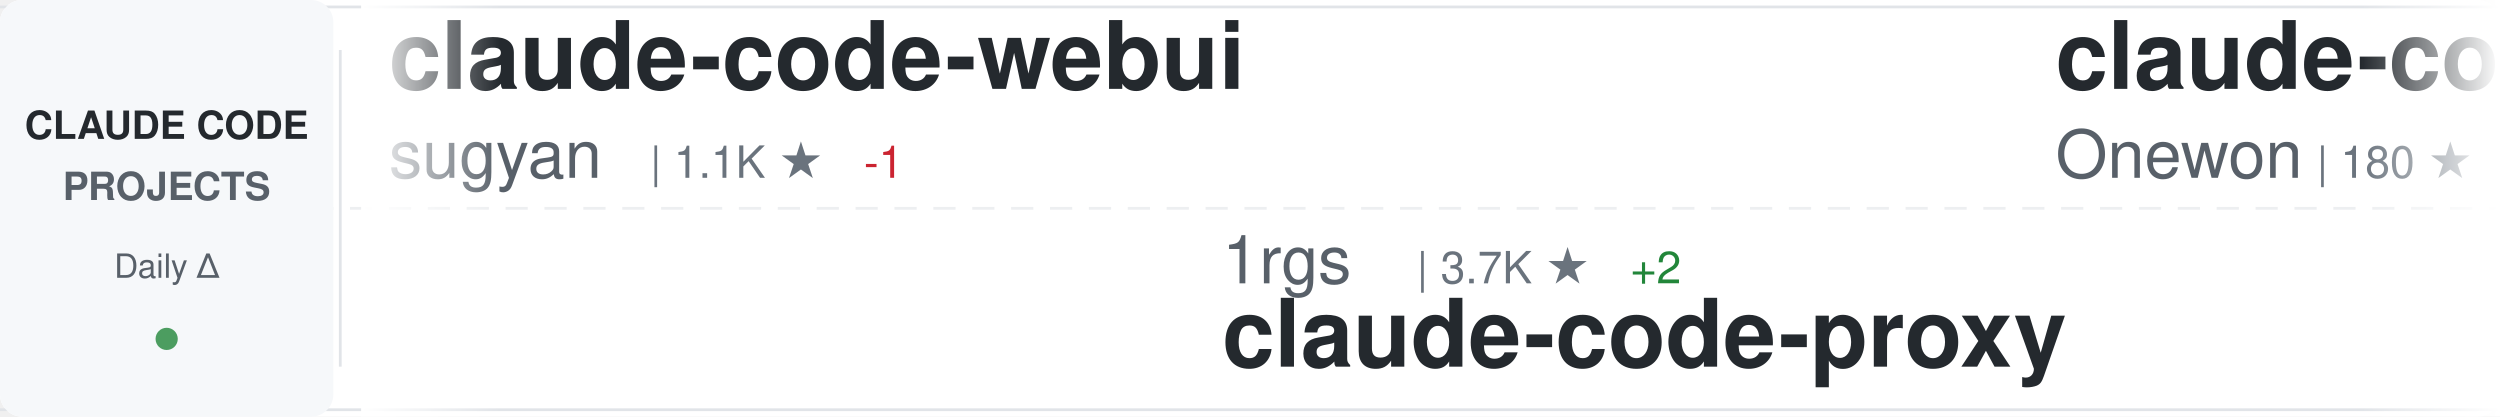
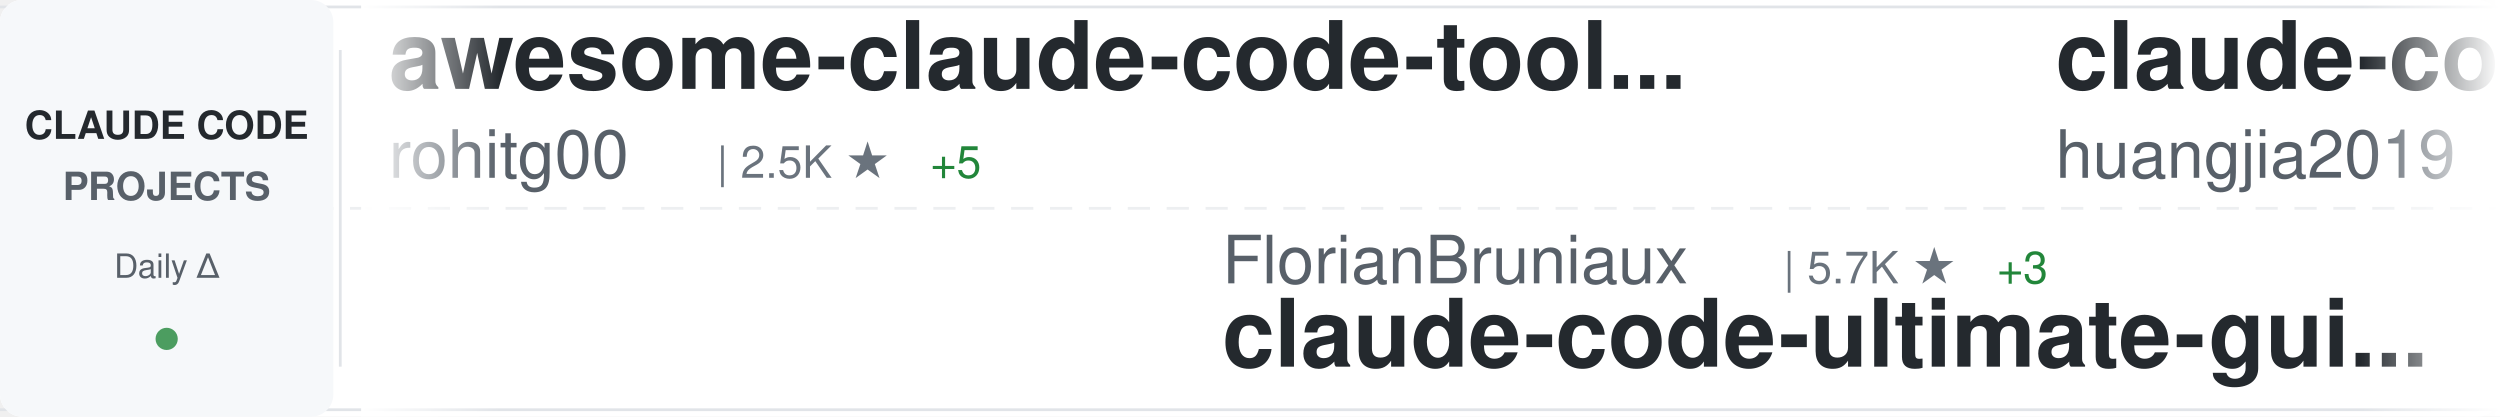
<svg xmlns="http://www.w3.org/2000/svg" width="900" height="150">
  <defs>
    <linearGradient id="awesomeLeftFade" x1="0%" y1="0%" x2="100%" y2="0%">
      <stop offset="0%" style="stop-color:#ffffff;stop-opacity:1" />
      <stop offset="100%" style="stop-color:#ffffff;stop-opacity:0" />
    </linearGradient>
    <linearGradient id="awesomeRightFade" x1="0%" y1="0%" x2="100%" y2="0%">
      <stop offset="0%" style="stop-color:#ffffff;stop-opacity:0" />
      <stop offset="100%" style="stop-color:#ffffff;stop-opacity:1" />
    </linearGradient>
  </defs>
  <rect width="900" height="150" fill="#ffffff" rx="8" />
  <rect x="0" y="2" width="900" height="1" fill="#e1e4e8" />
  <rect x="0" y="147" width="900" height="1" fill="#e1e4e8" />
  <line x1="0" y1="75" x2="900" y2="75" stroke="#e1e4e8" stroke-width="1" stroke-dasharray="8 6" opacity="0.6" />
  <rect x="0" y="0" width="120" height="150" fill="#f6f8fa" rx="8" />
  <text x="60" y="50" font-family="-apple-system, BlinkMacSystemFont, 'Segoe UI', Helvetica, Arial, sans-serif" font-size="14" font-weight="600" fill="#24292e" text-anchor="middle">CLAUDE CODE</text>
  <text x="60" y="72" font-family="-apple-system, BlinkMacSystemFont, 'Segoe UI', Helvetica, Arial, sans-serif" font-size="14" font-weight="600" fill="#586069" text-anchor="middle">PROJECTS</text>
  <text x="60" y="100" font-family="-apple-system, BlinkMacSystemFont, 'Segoe UI', Helvetica, Arial, sans-serif" font-size="12" font-weight="500" fill="#586069" text-anchor="middle">Daily Δ</text>
  <circle cx="60" cy="122" r="4" fill="#22863a" opacity="0.8" />
  <rect x="122" y="18" width="1" height="114" fill="#e1e4e8" />
  <clipPath id="awesomeTickerClip">
    <rect x="130" y="0" width="770" height="150" />
  </clipPath>
  <g clip-path="url(#awesomeTickerClip)">
    <g id="awesomeTickerItems">
      <animateTransform attributeName="transform" attributeType="XML" type="translate" from="0 0" to="-3000 0" dur="54s" repeatCount="indefinite" />
      <g transform="translate(0, 0)">
-         <text x="140" y="32" font-family="-apple-system, BlinkMacSystemFont, 'Segoe UI', Helvetica, Arial, sans-serif" font-size="34" font-weight="600" fill="#24292e">claude-code-webui</text>
-         <text x="140" y="64" font-family="-apple-system, BlinkMacSystemFont, 'Segoe UI', Helvetica, Arial, sans-serif" font-size="24" font-weight="400" fill="#586069">sugyan</text>
-         <text x="234" y="64" font-family="-apple-system, BlinkMacSystemFont, 'Segoe UI', Helvetica, Arial, sans-serif" font-size="16" font-weight="500" fill="#6a737d">| 1.1K ★</text>
-         <text x="311" y="64" font-family="-apple-system, BlinkMacSystemFont, 'Segoe UI', Helvetica, Arial, sans-serif" font-size="16" font-weight="500" fill="#cb2431"> -1</text>
+         <text x="140" y="32" font-family="-apple-system, BlinkMacSystemFont, 'Segoe UI', Helvetica, Arial, sans-serif" font-size="34" font-weight="600" fill="#24292e">awesome-claude-code-tool...</text>
+         <text x="140" y="64" font-family="-apple-system, BlinkMacSystemFont, 'Segoe UI', Helvetica, Arial, sans-serif" font-size="24" font-weight="400" fill="#586069">rohitg00</text>
+         <text x="258" y="64" font-family="-apple-system, BlinkMacSystemFont, 'Segoe UI', Helvetica, Arial, sans-serif" font-size="16" font-weight="500" fill="#6a737d">| 2.5K ★</text>
+         <text x="335" y="64" font-family="-apple-system, BlinkMacSystemFont, 'Segoe UI', Helvetica, Arial, sans-serif" font-size="16" font-weight="500" fill="#22863a"> +5</text>
      </g>
      <g transform="translate(300, 0)">
-         <text x="140" y="102" font-family="-apple-system, BlinkMacSystemFont, 'Segoe UI', Helvetica, Arial, sans-serif" font-size="24" font-weight="400" fill="#586069">1rgs</text>
-         <text x="210" y="102" font-family="-apple-system, BlinkMacSystemFont, 'Segoe UI', Helvetica, Arial, sans-serif" font-size="16" font-weight="500" fill="#6a737d">| 3.7K ★</text>
-         <text x="287" y="102" font-family="-apple-system, BlinkMacSystemFont, 'Segoe UI', Helvetica, Arial, sans-serif" font-size="16" font-weight="500" fill="#22863a"> +2</text>
-         <text x="140" y="132" font-family="-apple-system, BlinkMacSystemFont, 'Segoe UI', Helvetica, Arial, sans-serif" font-size="34" font-weight="600" fill="#24292e">claude-code-proxy</text>
+         <text x="140" y="102" font-family="-apple-system, BlinkMacSystemFont, 'Segoe UI', Helvetica, Arial, sans-serif" font-size="24" font-weight="400" fill="#586069">FlorianBruniaux</text>
+         <text x="342" y="102" font-family="-apple-system, BlinkMacSystemFont, 'Segoe UI', Helvetica, Arial, sans-serif" font-size="16" font-weight="500" fill="#6a737d">| 5.7K ★</text>
+         <text x="419" y="102" font-family="-apple-system, BlinkMacSystemFont, 'Segoe UI', Helvetica, Arial, sans-serif" font-size="16" font-weight="500" fill="#22863a"> +3</text>
+         <text x="140" y="132" font-family="-apple-system, BlinkMacSystemFont, 'Segoe UI', Helvetica, Arial, sans-serif" font-size="34" font-weight="600" fill="#24292e">claude-code-ultimate-gui...</text>
      </g>
      <g transform="translate(600, 0)">
-         <text x="140" y="32" font-family="-apple-system, BlinkMacSystemFont, 'Segoe UI', Helvetica, Arial, sans-serif" font-size="34" font-weight="600" fill="#24292e">claude-code</text>
-         <text x="140" y="64" font-family="-apple-system, BlinkMacSystemFont, 'Segoe UI', Helvetica, Arial, sans-serif" font-size="24" font-weight="400" fill="#586069">Onewon</text>
-         <text x="234" y="64" font-family="-apple-system, BlinkMacSystemFont, 'Segoe UI', Helvetica, Arial, sans-serif" font-size="16" font-weight="500" fill="#6a737d">| 180 ★</text>
+         <text x="140" y="32" font-family="-apple-system, BlinkMacSystemFont, 'Segoe UI', Helvetica, Arial, sans-serif" font-size="34" font-weight="600" fill="#24292e">claude-code-engineering</text>
+         <text x="140" y="64" font-family="-apple-system, BlinkMacSystemFont, 'Segoe UI', Helvetica, Arial, sans-serif" font-size="24" font-weight="400" fill="#586069">huangjia2019</text>
+         <text x="306" y="64" font-family="-apple-system, BlinkMacSystemFont, 'Segoe UI', Helvetica, Arial, sans-serif" font-size="16" font-weight="500" fill="#6a737d">| 1.1K ★</text>
      </g>
      <g transform="translate(900, 0)">
-         <text x="140" y="102" font-family="-apple-system, BlinkMacSystemFont, 'Segoe UI', Helvetica, Arial, sans-serif" font-size="24" font-weight="400" fill="#586069">ding113</text>
-         <text x="246" y="102" font-family="-apple-system, BlinkMacSystemFont, 'Segoe UI', Helvetica, Arial, sans-serif" font-size="16" font-weight="500" fill="#6a737d">| 3.3K ★</text>
-         <text x="323" y="102" font-family="-apple-system, BlinkMacSystemFont, 'Segoe UI', Helvetica, Arial, sans-serif" font-size="16" font-weight="500" fill="#22863a"> +1</text>
-         <text x="140" y="132" font-family="-apple-system, BlinkMacSystemFont, 'Segoe UI', Helvetica, Arial, sans-serif" font-size="34" font-weight="600" fill="#24292e">claude-code-hub</text>
+         <text x="140" y="102" font-family="-apple-system, BlinkMacSystemFont, 'Segoe UI', Helvetica, Arial, sans-serif" font-size="24" font-weight="400" fill="#586069">anthropics</text>
+         <text x="282" y="102" font-family="-apple-system, BlinkMacSystemFont, 'Segoe UI', Helvetica, Arial, sans-serif" font-size="16" font-weight="500" fill="#6a737d">| 141.1K ★</text>
+         <text x="377" y="102" font-family="-apple-system, BlinkMacSystemFont, 'Segoe UI', Helvetica, Arial, sans-serif" font-size="16" font-weight="500" fill="#22863a"> +31</text>
+         <text x="140" y="132" font-family="-apple-system, BlinkMacSystemFont, 'Segoe UI', Helvetica, Arial, sans-serif" font-size="34" font-weight="600" fill="#24292e">claude-code</text>
      </g>
      <g transform="translate(1200, 0)">
-         <text x="140" y="32" font-family="-apple-system, BlinkMacSystemFont, 'Segoe UI', Helvetica, Arial, sans-serif" font-size="34" font-weight="600" fill="#24292e">claude-code-hooks-master...</text>
-         <text x="140" y="64" font-family="-apple-system, BlinkMacSystemFont, 'Segoe UI', Helvetica, Arial, sans-serif" font-size="24" font-weight="400" fill="#586069">disler</text>
-         <text x="234" y="64" font-family="-apple-system, BlinkMacSystemFont, 'Segoe UI', Helvetica, Arial, sans-serif" font-size="16" font-weight="500" fill="#6a737d">| 3.9K ★</text>
-         <text x="311" y="64" font-family="-apple-system, BlinkMacSystemFont, 'Segoe UI', Helvetica, Arial, sans-serif" font-size="16" font-weight="500" fill="#22863a"> +1</text>
+         <text x="140" y="32" font-family="-apple-system, BlinkMacSystemFont, 'Segoe UI', Helvetica, Arial, sans-serif" font-size="34" font-weight="600" fill="#24292e">learn-claude-code</text>
+         <text x="140" y="64" font-family="-apple-system, BlinkMacSystemFont, 'Segoe UI', Helvetica, Arial, sans-serif" font-size="24" font-weight="400" fill="#586069">shareAI-lab</text>
+         <text x="294" y="64" font-family="-apple-system, BlinkMacSystemFont, 'Segoe UI', Helvetica, Arial, sans-serif" font-size="16" font-weight="500" fill="#6a737d">| 73.9K ★</text>
+         <text x="380" y="64" font-family="-apple-system, BlinkMacSystemFont, 'Segoe UI', Helvetica, Arial, sans-serif" font-size="16" font-weight="500" fill="#22863a"> +16</text>
      </g>
      <g transform="translate(1500, 0)">
-         <text x="140" y="102" font-family="-apple-system, BlinkMacSystemFont, 'Segoe UI', Helvetica, Arial, sans-serif" font-size="24" font-weight="400" fill="#586069">daymade</text>
-         <text x="246" y="102" font-family="-apple-system, BlinkMacSystemFont, 'Segoe UI', Helvetica, Arial, sans-serif" font-size="16" font-weight="500" fill="#6a737d">| 1.3K ★</text>
-         <text x="323" y="102" font-family="-apple-system, BlinkMacSystemFont, 'Segoe UI', Helvetica, Arial, sans-serif" font-size="16" font-weight="500" fill="#22863a"> +1.3K</text>
-         <text x="140" y="132" font-family="-apple-system, BlinkMacSystemFont, 'Segoe UI', Helvetica, Arial, sans-serif" font-size="34" font-weight="600" fill="#24292e">claude-code-skills</text>
+         <text x="140" y="102" font-family="-apple-system, BlinkMacSystemFont, 'Segoe UI', Helvetica, Arial, sans-serif" font-size="24" font-weight="400" fill="#586069">luyao618</text>
+         <text x="258" y="102" font-family="-apple-system, BlinkMacSystemFont, 'Segoe UI', Helvetica, Arial, sans-serif" font-size="16" font-weight="500" fill="#6a737d">| 1.7K ★</text>
+         <text x="335" y="102" font-family="-apple-system, BlinkMacSystemFont, 'Segoe UI', Helvetica, Arial, sans-serif" font-size="16" font-weight="500" fill="#22863a"> +2</text>
+         <text x="140" y="132" font-family="-apple-system, BlinkMacSystemFont, 'Segoe UI', Helvetica, Arial, sans-serif" font-size="34" font-weight="600" fill="#24292e">Claude-Code-Source-Study</text>
      </g>
      <g transform="translate(1800, 0)">
-         <text x="140" y="32" font-family="-apple-system, BlinkMacSystemFont, 'Segoe UI', Helvetica, Arial, sans-serif" font-size="34" font-weight="600" fill="#24292e">claude-code</text>
-         <text x="140" y="64" font-family="-apple-system, BlinkMacSystemFont, 'Segoe UI', Helvetica, Arial, sans-serif" font-size="24" font-weight="400" fill="#586069">lowcortisolprogrammer</text>
-         <text x="414" y="64" font-family="-apple-system, BlinkMacSystemFont, 'Segoe UI', Helvetica, Arial, sans-serif" font-size="16" font-weight="500" fill="#6a737d">| 172 ★</text>
+         <text x="140" y="32" font-family="-apple-system, BlinkMacSystemFont, 'Segoe UI', Helvetica, Arial, sans-serif" font-size="34" font-weight="600" fill="#24292e">claude-code-proxy</text>
+         <text x="140" y="64" font-family="-apple-system, BlinkMacSystemFont, 'Segoe UI', Helvetica, Arial, sans-serif" font-size="24" font-weight="400" fill="#586069">1rgs</text>
+         <text x="210" y="64" font-family="-apple-system, BlinkMacSystemFont, 'Segoe UI', Helvetica, Arial, sans-serif" font-size="16" font-weight="500" fill="#6a737d">| 3.7K ★</text>
      </g>
      <g transform="translate(2100, 0)">
-         <text x="140" y="102" font-family="-apple-system, BlinkMacSystemFont, 'Segoe UI', Helvetica, Arial, sans-serif" font-size="24" font-weight="400" fill="#586069">Chachamaru127</text>
-         <text x="318" y="102" font-family="-apple-system, BlinkMacSystemFont, 'Segoe UI', Helvetica, Arial, sans-serif" font-size="16" font-weight="500" fill="#6a737d">| 3.0K ★</text>
-         <text x="395" y="102" font-family="-apple-system, BlinkMacSystemFont, 'Segoe UI', Helvetica, Arial, sans-serif" font-size="16" font-weight="500" fill="#22863a"> +1</text>
-         <text x="140" y="132" font-family="-apple-system, BlinkMacSystemFont, 'Segoe UI', Helvetica, Arial, sans-serif" font-size="34" font-weight="600" fill="#24292e">claude-code-harness</text>
+         <text x="140" y="102" font-family="-apple-system, BlinkMacSystemFont, 'Segoe UI', Helvetica, Arial, sans-serif" font-size="24" font-weight="400" fill="#586069">anthropics</text>
+         <text x="282" y="102" font-family="-apple-system, BlinkMacSystemFont, 'Segoe UI', Helvetica, Arial, sans-serif" font-size="16" font-weight="500" fill="#6a737d">| 943 ★</text>
+         <text x="140" y="132" font-family="-apple-system, BlinkMacSystemFont, 'Segoe UI', Helvetica, Arial, sans-serif" font-size="34" font-weight="600" fill="#24292e">claude-code-base-action</text>
      </g>
      <g transform="translate(2400, 0)">
-         <text x="140" y="32" font-family="-apple-system, BlinkMacSystemFont, 'Segoe UI', Helvetica, Arial, sans-serif" font-size="34" font-weight="600" fill="#24292e">claude-code-workflows</text>
-         <text x="140" y="64" font-family="-apple-system, BlinkMacSystemFont, 'Segoe UI', Helvetica, Arial, sans-serif" font-size="24" font-weight="400" fill="#586069">OneRedOak</text>
-         <text x="270" y="64" font-family="-apple-system, BlinkMacSystemFont, 'Segoe UI', Helvetica, Arial, sans-serif" font-size="16" font-weight="500" fill="#6a737d">| 3.9K ★</text>
-         <text x="347" y="64" font-family="-apple-system, BlinkMacSystemFont, 'Segoe UI', Helvetica, Arial, sans-serif" font-size="16" font-weight="500" fill="#cb2431"> -1</text>
+         <text x="140" y="32" font-family="-apple-system, BlinkMacSystemFont, 'Segoe UI', Helvetica, Arial, sans-serif" font-size="34" font-weight="600" fill="#24292e">claude-code-settings</text>
+         <text x="140" y="64" font-family="-apple-system, BlinkMacSystemFont, 'Segoe UI', Helvetica, Arial, sans-serif" font-size="24" font-weight="400" fill="#586069">feiskyer</text>
+         <text x="258" y="64" font-family="-apple-system, BlinkMacSystemFont, 'Segoe UI', Helvetica, Arial, sans-serif" font-size="16" font-weight="500" fill="#6a737d">| 1.6K ★</text>
      </g>
      <g transform="translate(2700, 0)">
-         <text x="140" y="102" font-family="-apple-system, BlinkMacSystemFont, 'Segoe UI', Helvetica, Arial, sans-serif" font-size="24" font-weight="400" fill="#586069">digitalsamba</text>
-         <text x="306" y="102" font-family="-apple-system, BlinkMacSystemFont, 'Segoe UI', Helvetica, Arial, sans-serif" font-size="16" font-weight="500" fill="#6a737d">| 1.9K ★</text>
-         <text x="383" y="102" font-family="-apple-system, BlinkMacSystemFont, 'Segoe UI', Helvetica, Arial, sans-serif" font-size="16" font-weight="500" fill="#22863a"> +3</text>
-         <text x="140" y="132" font-family="-apple-system, BlinkMacSystemFont, 'Segoe UI', Helvetica, Arial, sans-serif" font-size="34" font-weight="600" fill="#24292e">claude-code-video-toolki...</text>
+         <text x="140" y="102" font-family="-apple-system, BlinkMacSystemFont, 'Segoe UI', Helvetica, Arial, sans-serif" font-size="24" font-weight="400" fill="#586069">claude-code-best</text>
+         <text x="354" y="102" font-family="-apple-system, BlinkMacSystemFont, 'Segoe UI', Helvetica, Arial, sans-serif" font-size="16" font-weight="500" fill="#6a737d">| 22.0K ★</text>
+         <text x="440" y="102" font-family="-apple-system, BlinkMacSystemFont, 'Segoe UI', Helvetica, Arial, sans-serif" font-size="16" font-weight="500" fill="#22863a"> +7</text>
+         <text x="140" y="132" font-family="-apple-system, BlinkMacSystemFont, 'Segoe UI', Helvetica, Arial, sans-serif" font-size="34" font-weight="600" fill="#24292e">claude-code</text>
      </g>
      <g transform="translate(3000, 0)">
-         <text x="140" y="32" font-family="-apple-system, BlinkMacSystemFont, 'Segoe UI', Helvetica, Arial, sans-serif" font-size="34" font-weight="600" fill="#24292e">claude-code-webui</text>
-         <text x="140" y="64" font-family="-apple-system, BlinkMacSystemFont, 'Segoe UI', Helvetica, Arial, sans-serif" font-size="24" font-weight="400" fill="#586069">sugyan</text>
-         <text x="234" y="64" font-family="-apple-system, BlinkMacSystemFont, 'Segoe UI', Helvetica, Arial, sans-serif" font-size="16" font-weight="500" fill="#6a737d">| 1.1K ★</text>
-         <text x="311" y="64" font-family="-apple-system, BlinkMacSystemFont, 'Segoe UI', Helvetica, Arial, sans-serif" font-size="16" font-weight="500" fill="#cb2431"> -1</text>
+         <text x="140" y="32" font-family="-apple-system, BlinkMacSystemFont, 'Segoe UI', Helvetica, Arial, sans-serif" font-size="34" font-weight="600" fill="#24292e">awesome-claude-code-tool...</text>
+         <text x="140" y="64" font-family="-apple-system, BlinkMacSystemFont, 'Segoe UI', Helvetica, Arial, sans-serif" font-size="24" font-weight="400" fill="#586069">rohitg00</text>
+         <text x="258" y="64" font-family="-apple-system, BlinkMacSystemFont, 'Segoe UI', Helvetica, Arial, sans-serif" font-size="16" font-weight="500" fill="#6a737d">| 2.5K ★</text>
+         <text x="335" y="64" font-family="-apple-system, BlinkMacSystemFont, 'Segoe UI', Helvetica, Arial, sans-serif" font-size="16" font-weight="500" fill="#22863a"> +5</text>
      </g>
      <g transform="translate(3300, 0)">
-         <text x="140" y="102" font-family="-apple-system, BlinkMacSystemFont, 'Segoe UI', Helvetica, Arial, sans-serif" font-size="24" font-weight="400" fill="#586069">1rgs</text>
-         <text x="210" y="102" font-family="-apple-system, BlinkMacSystemFont, 'Segoe UI', Helvetica, Arial, sans-serif" font-size="16" font-weight="500" fill="#6a737d">| 3.7K ★</text>
-         <text x="287" y="102" font-family="-apple-system, BlinkMacSystemFont, 'Segoe UI', Helvetica, Arial, sans-serif" font-size="16" font-weight="500" fill="#22863a"> +2</text>
-         <text x="140" y="132" font-family="-apple-system, BlinkMacSystemFont, 'Segoe UI', Helvetica, Arial, sans-serif" font-size="34" font-weight="600" fill="#24292e">claude-code-proxy</text>
+         <text x="140" y="102" font-family="-apple-system, BlinkMacSystemFont, 'Segoe UI', Helvetica, Arial, sans-serif" font-size="24" font-weight="400" fill="#586069">FlorianBruniaux</text>
+         <text x="342" y="102" font-family="-apple-system, BlinkMacSystemFont, 'Segoe UI', Helvetica, Arial, sans-serif" font-size="16" font-weight="500" fill="#6a737d">| 5.7K ★</text>
+         <text x="419" y="102" font-family="-apple-system, BlinkMacSystemFont, 'Segoe UI', Helvetica, Arial, sans-serif" font-size="16" font-weight="500" fill="#22863a"> +3</text>
+         <text x="140" y="132" font-family="-apple-system, BlinkMacSystemFont, 'Segoe UI', Helvetica, Arial, sans-serif" font-size="34" font-weight="600" fill="#24292e">claude-code-ultimate-gui...</text>
      </g>
      <g transform="translate(3600, 0)">
-         <text x="140" y="32" font-family="-apple-system, BlinkMacSystemFont, 'Segoe UI', Helvetica, Arial, sans-serif" font-size="34" font-weight="600" fill="#24292e">claude-code</text>
-         <text x="140" y="64" font-family="-apple-system, BlinkMacSystemFont, 'Segoe UI', Helvetica, Arial, sans-serif" font-size="24" font-weight="400" fill="#586069">Onewon</text>
-         <text x="234" y="64" font-family="-apple-system, BlinkMacSystemFont, 'Segoe UI', Helvetica, Arial, sans-serif" font-size="16" font-weight="500" fill="#6a737d">| 180 ★</text>
+         <text x="140" y="32" font-family="-apple-system, BlinkMacSystemFont, 'Segoe UI', Helvetica, Arial, sans-serif" font-size="34" font-weight="600" fill="#24292e">claude-code-engineering</text>
+         <text x="140" y="64" font-family="-apple-system, BlinkMacSystemFont, 'Segoe UI', Helvetica, Arial, sans-serif" font-size="24" font-weight="400" fill="#586069">huangjia2019</text>
+         <text x="306" y="64" font-family="-apple-system, BlinkMacSystemFont, 'Segoe UI', Helvetica, Arial, sans-serif" font-size="16" font-weight="500" fill="#6a737d">| 1.1K ★</text>
      </g>
      <g transform="translate(3900, 0)">
-         <text x="140" y="102" font-family="-apple-system, BlinkMacSystemFont, 'Segoe UI', Helvetica, Arial, sans-serif" font-size="24" font-weight="400" fill="#586069">ding113</text>
-         <text x="246" y="102" font-family="-apple-system, BlinkMacSystemFont, 'Segoe UI', Helvetica, Arial, sans-serif" font-size="16" font-weight="500" fill="#6a737d">| 3.3K ★</text>
-         <text x="323" y="102" font-family="-apple-system, BlinkMacSystemFont, 'Segoe UI', Helvetica, Arial, sans-serif" font-size="16" font-weight="500" fill="#22863a"> +1</text>
-         <text x="140" y="132" font-family="-apple-system, BlinkMacSystemFont, 'Segoe UI', Helvetica, Arial, sans-serif" font-size="34" font-weight="600" fill="#24292e">claude-code-hub</text>
+         <text x="140" y="102" font-family="-apple-system, BlinkMacSystemFont, 'Segoe UI', Helvetica, Arial, sans-serif" font-size="24" font-weight="400" fill="#586069">anthropics</text>
+         <text x="282" y="102" font-family="-apple-system, BlinkMacSystemFont, 'Segoe UI', Helvetica, Arial, sans-serif" font-size="16" font-weight="500" fill="#6a737d">| 141.1K ★</text>
+         <text x="377" y="102" font-family="-apple-system, BlinkMacSystemFont, 'Segoe UI', Helvetica, Arial, sans-serif" font-size="16" font-weight="500" fill="#22863a"> +31</text>
+         <text x="140" y="132" font-family="-apple-system, BlinkMacSystemFont, 'Segoe UI', Helvetica, Arial, sans-serif" font-size="34" font-weight="600" fill="#24292e">claude-code</text>
      </g>
    </g>
  </g>
  <rect x="130" y="0" width="50" height="150" fill="url(#awesomeLeftFade)" />
  <rect x="850" y="0" width="50" height="150" fill="url(#awesomeRightFade)" />
</svg>
